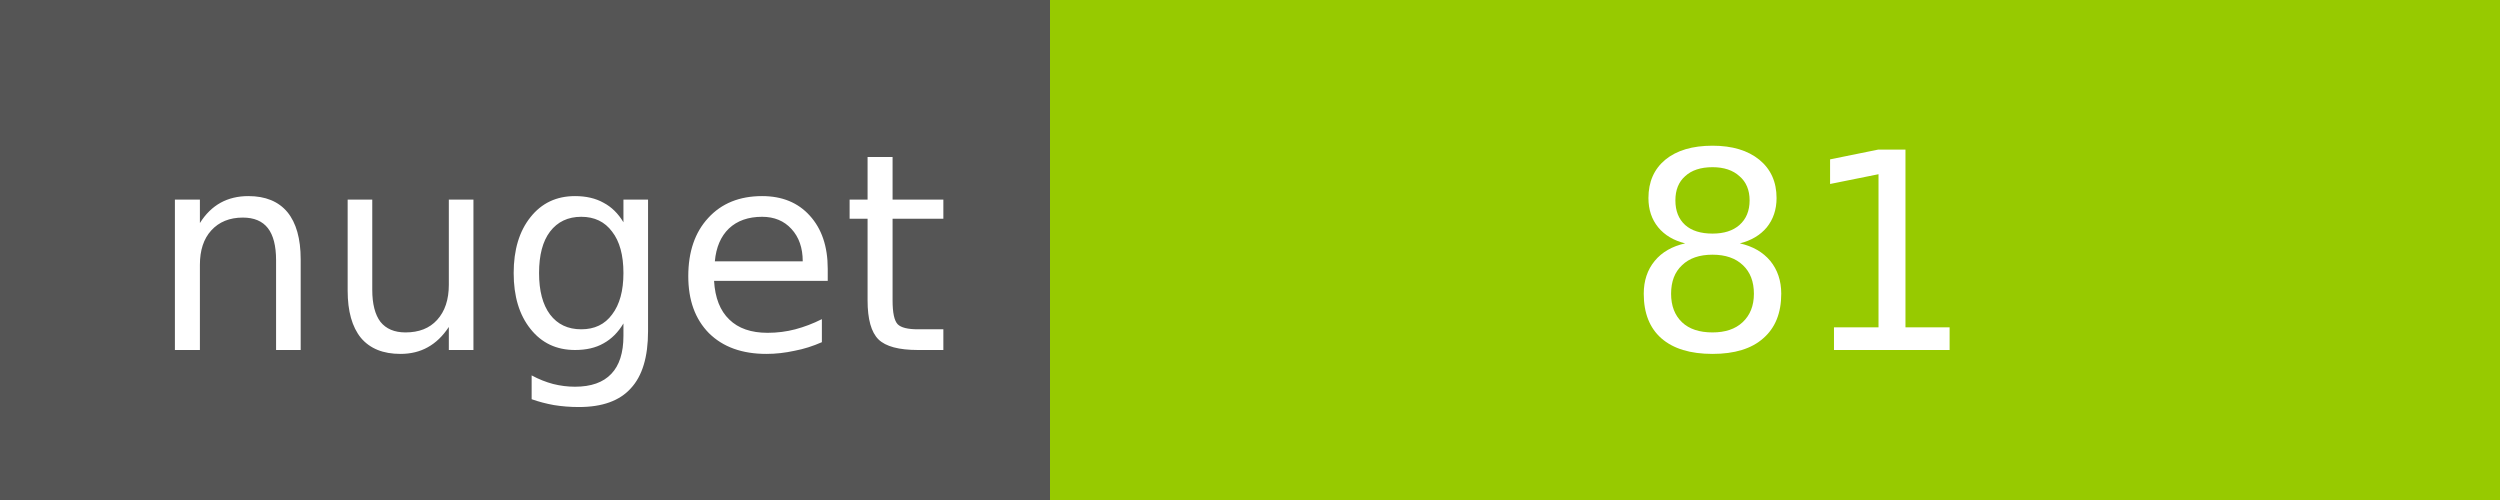
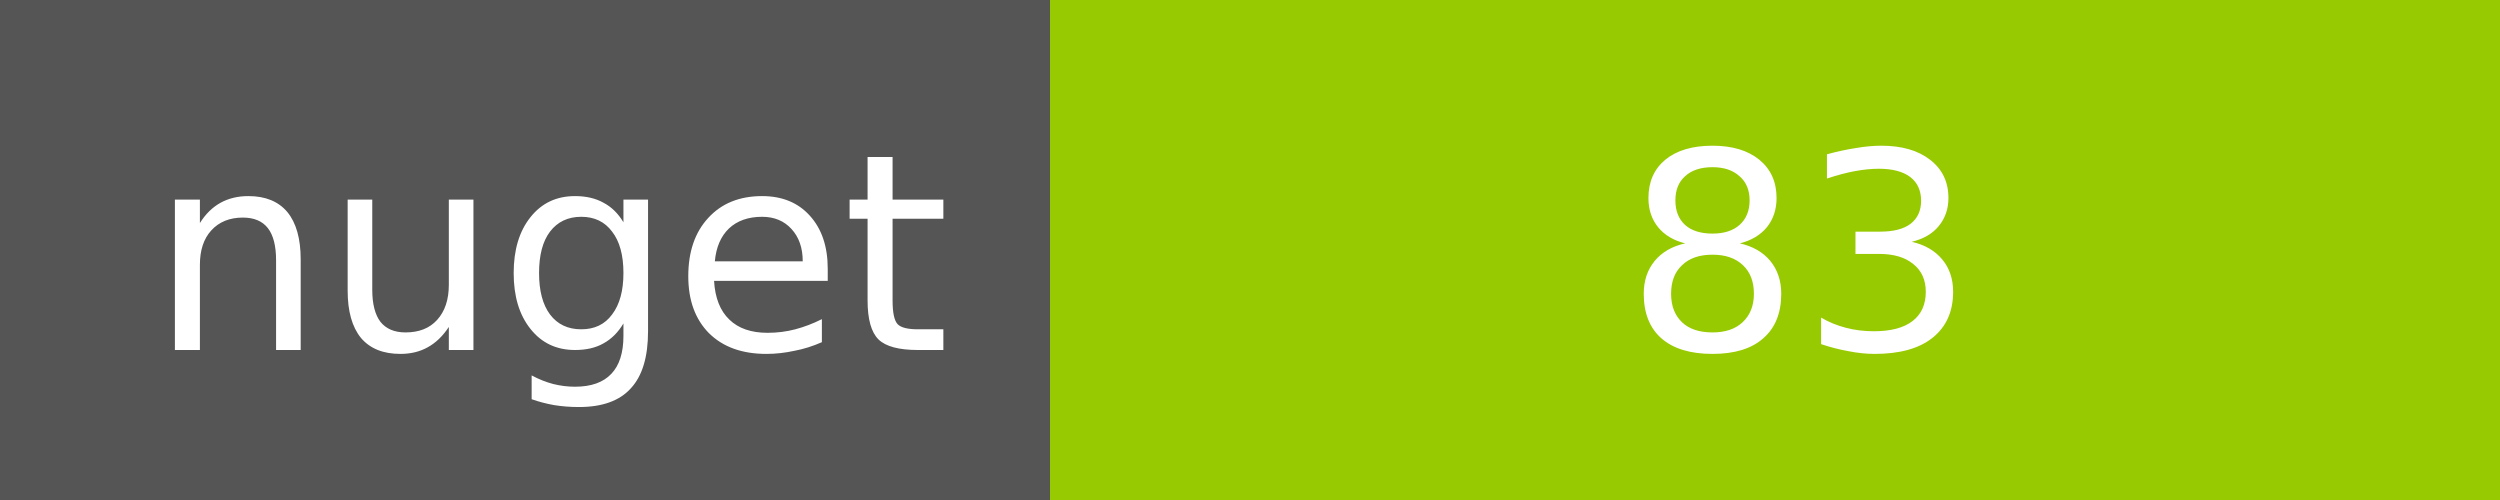
<svg xmlns="http://www.w3.org/2000/svg" width="100" height="20">
  <g shape-rendering="crispEdges">
    <path fill="#555" d="M0 0h42v20H0z" />
    <path fill="#97CA00" d="M42 0h58v20H42z" />
  </g>
  <g fill="#fff" text-anchor="middle" font-family="DejaVu Sans,Verdana,Geneva,sans-serif" font-size="11">
    <text x="22" y="14">nuget</text>
-     <text x="72" y="14">81</text>
+     <text x="72" y="14">83</text>
  </g>
</svg>
